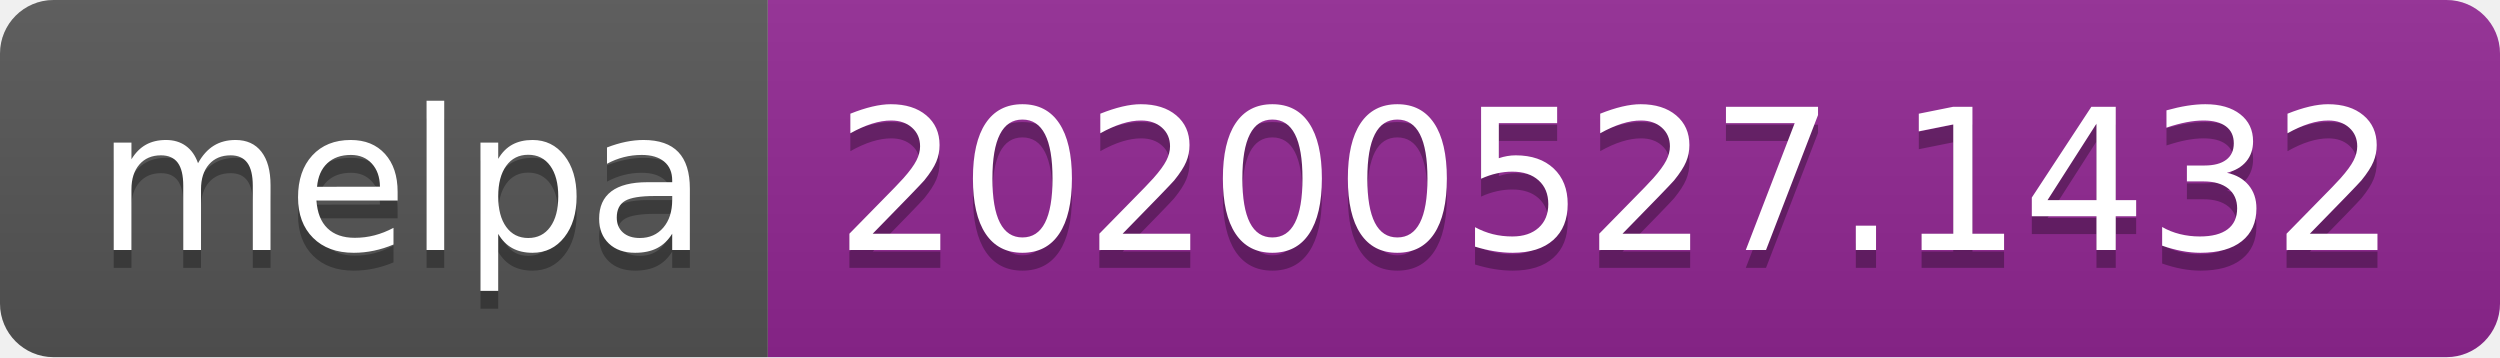
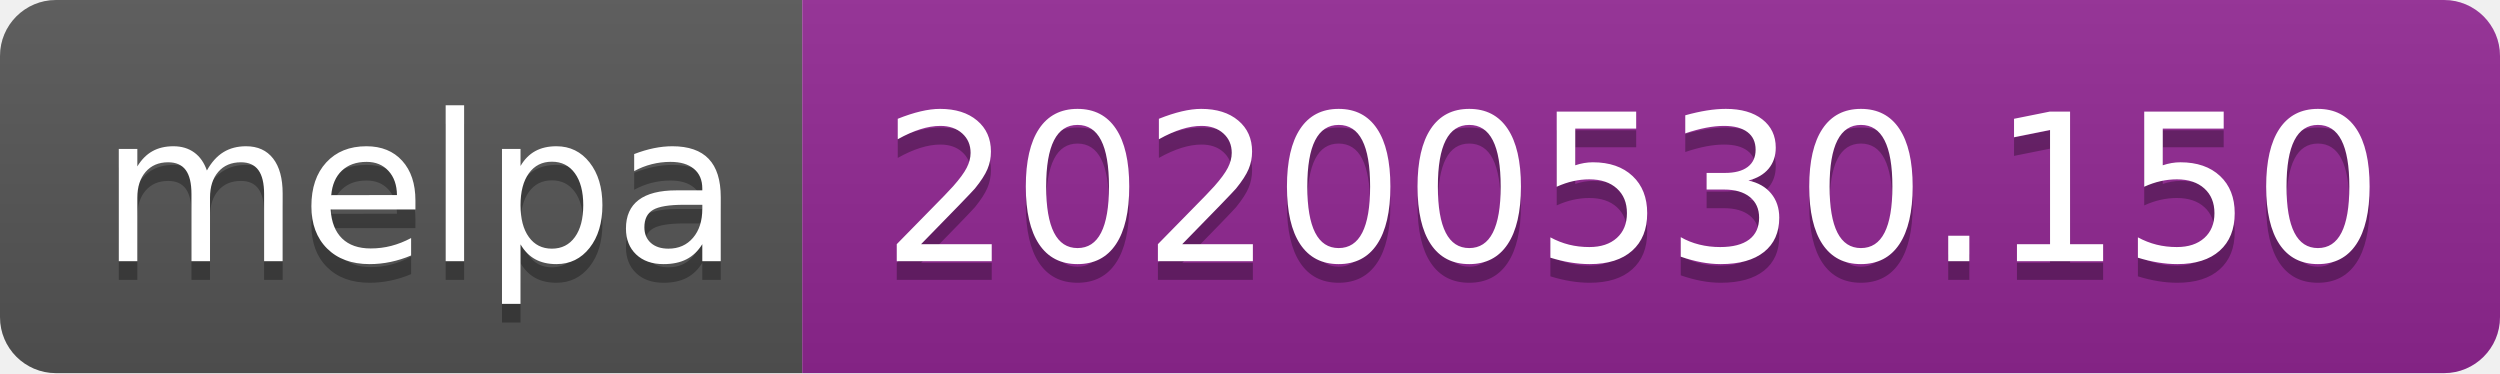
- <svg xmlns="http://www.w3.org/2000/svg" width="140" height="20">
+ <svg xmlns="http://www.w3.org/2000/svg" width="134" height="20">
  <linearGradient id="s" x2="0" y2="100%">
    <stop offset="0" stop-color="#bbb" stop-opacity=".1" />
    <stop offset="1" stop-opacity=".1" />
  </linearGradient>
  <clipPath id="r">
-     <rect width="140" height="20" rx="3" fill="#fff" />
+     <rect width="134" height="20" rx="3" fill="#fff" />
  </clipPath>
  <g clip-path="url(#r)">
    <rect width="43" height="20" fill="#555" />
-     <rect x="43" width="97" height="20" fill="#922793" />
-     <rect width="140" height="20" fill="url(#s)" />
+     <rect x="43" width="91" height="20" fill="#922793" />
+     <rect width="134" height="20" fill="url(#s)" />
  </g>
  <g fill="#fff" text-anchor="middle" font-family="Verdana,Geneva,DejaVu Sans,sans-serif" text-rendering="geometricPrecision" font-size="110">
    <text x="225" y="150" fill="#010101" fill-opacity=".3" transform="scale(.1)" textLength="330">melpa</text>
    <text x="225" y="140" transform="scale(.1)" textLength="330">melpa</text>
-     <text x="905" y="150" fill="#010101" fill-opacity=".3" transform="scale(.1)" textLength="870">20200527.1432</text>
-     <text x="905" y="140" transform="scale(.1)" textLength="870">20200527.1432</text>
+     <text x="875" y="150" fill="#010101" fill-opacity=".3" transform="scale(.1)" textLength="810">20200530.150</text>
+     <text x="875" y="140" transform="scale(.1)" textLength="810">20200530.150</text>
  </g>
</svg>
